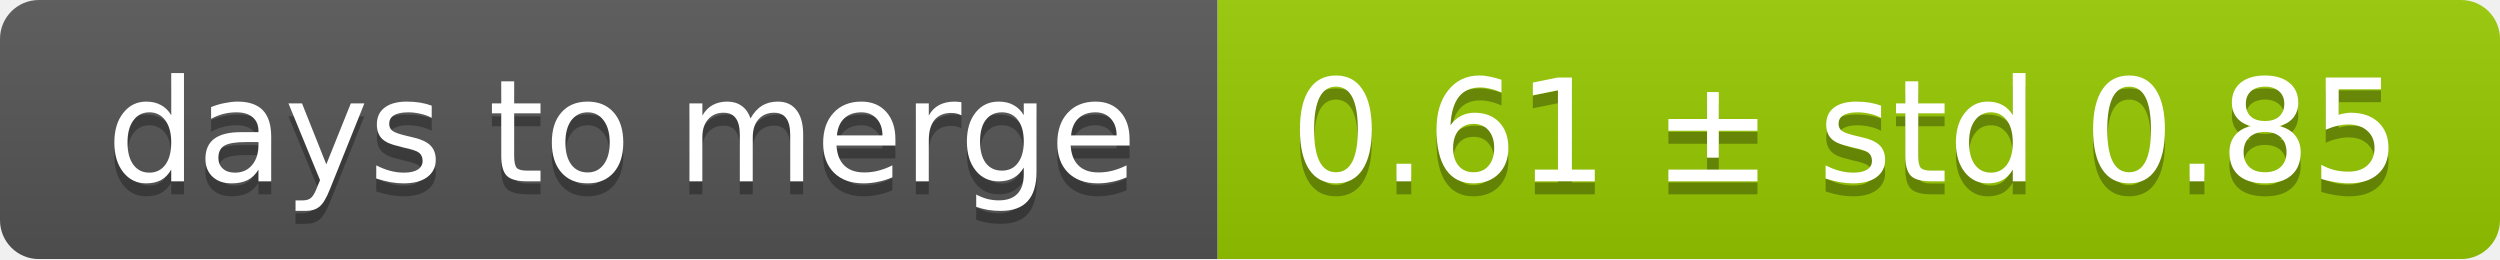
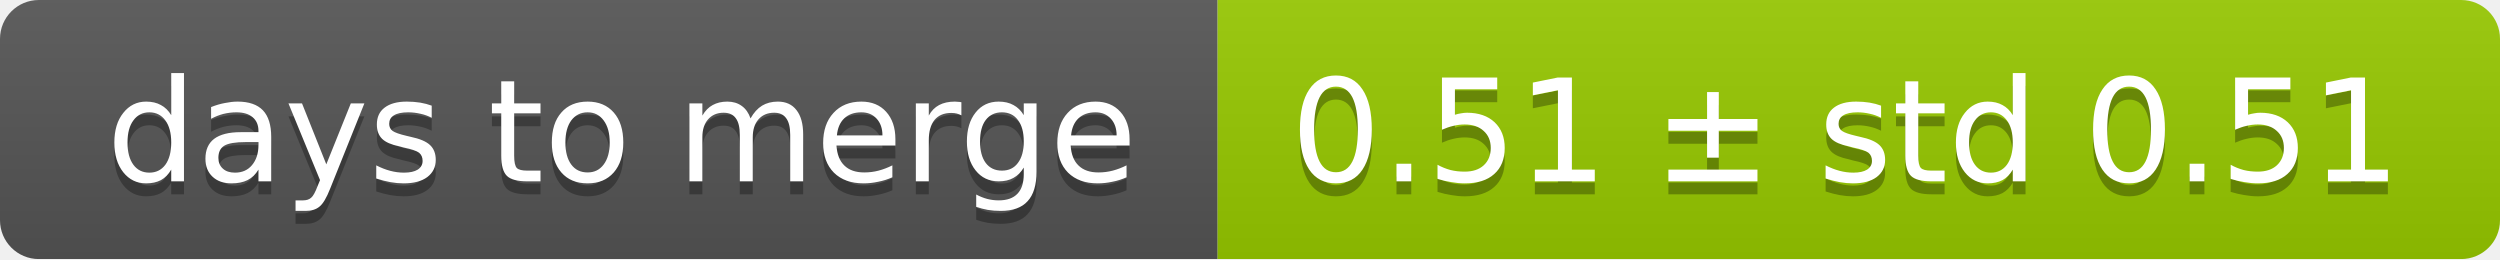
<svg xmlns="http://www.w3.org/2000/svg" width="193" height="20">
  <linearGradient id="smooth" x2="0" y2="100%">
    <stop offset="0" stop-color="#bbb" stop-opacity=".1" />
    <stop offset="1" stop-opacity=".1" />
  </linearGradient>
  <mask id="round">
    <rect width="193" height="20" rx="3" fill="#fff" />
  </mask>
  <g mask="url(#round)">
    <rect width="94" height="20" fill="#555" />
    <rect x="94" width="99" height="20" fill="#97ca00" />
    <rect width="193" height="20" fill="url(#smooth)" />
  </g>
  <g fill="#fff" text-anchor="middle" font-family="DejaVu Sans,Verdana,Geneva,sans-serif" font-size="11">
    <text x="48" y="15" fill="#010101" fill-opacity=".3">days to merge</text>
    <text x="48" y="14">days to merge</text>
-     <text x="142.5" y="15" fill="#010101" fill-opacity=".3">0.61 ± std 0.85</text>
-     <text x="142.5" y="14">0.61 ± std 0.85</text>
+     <text x="142.5" y="15" fill="#010101" fill-opacity=".3">0.51 ± std 0.51</text>
+     <text x="142.5" y="14">0.51 ± std 0.51</text>
  </g>
</svg>
